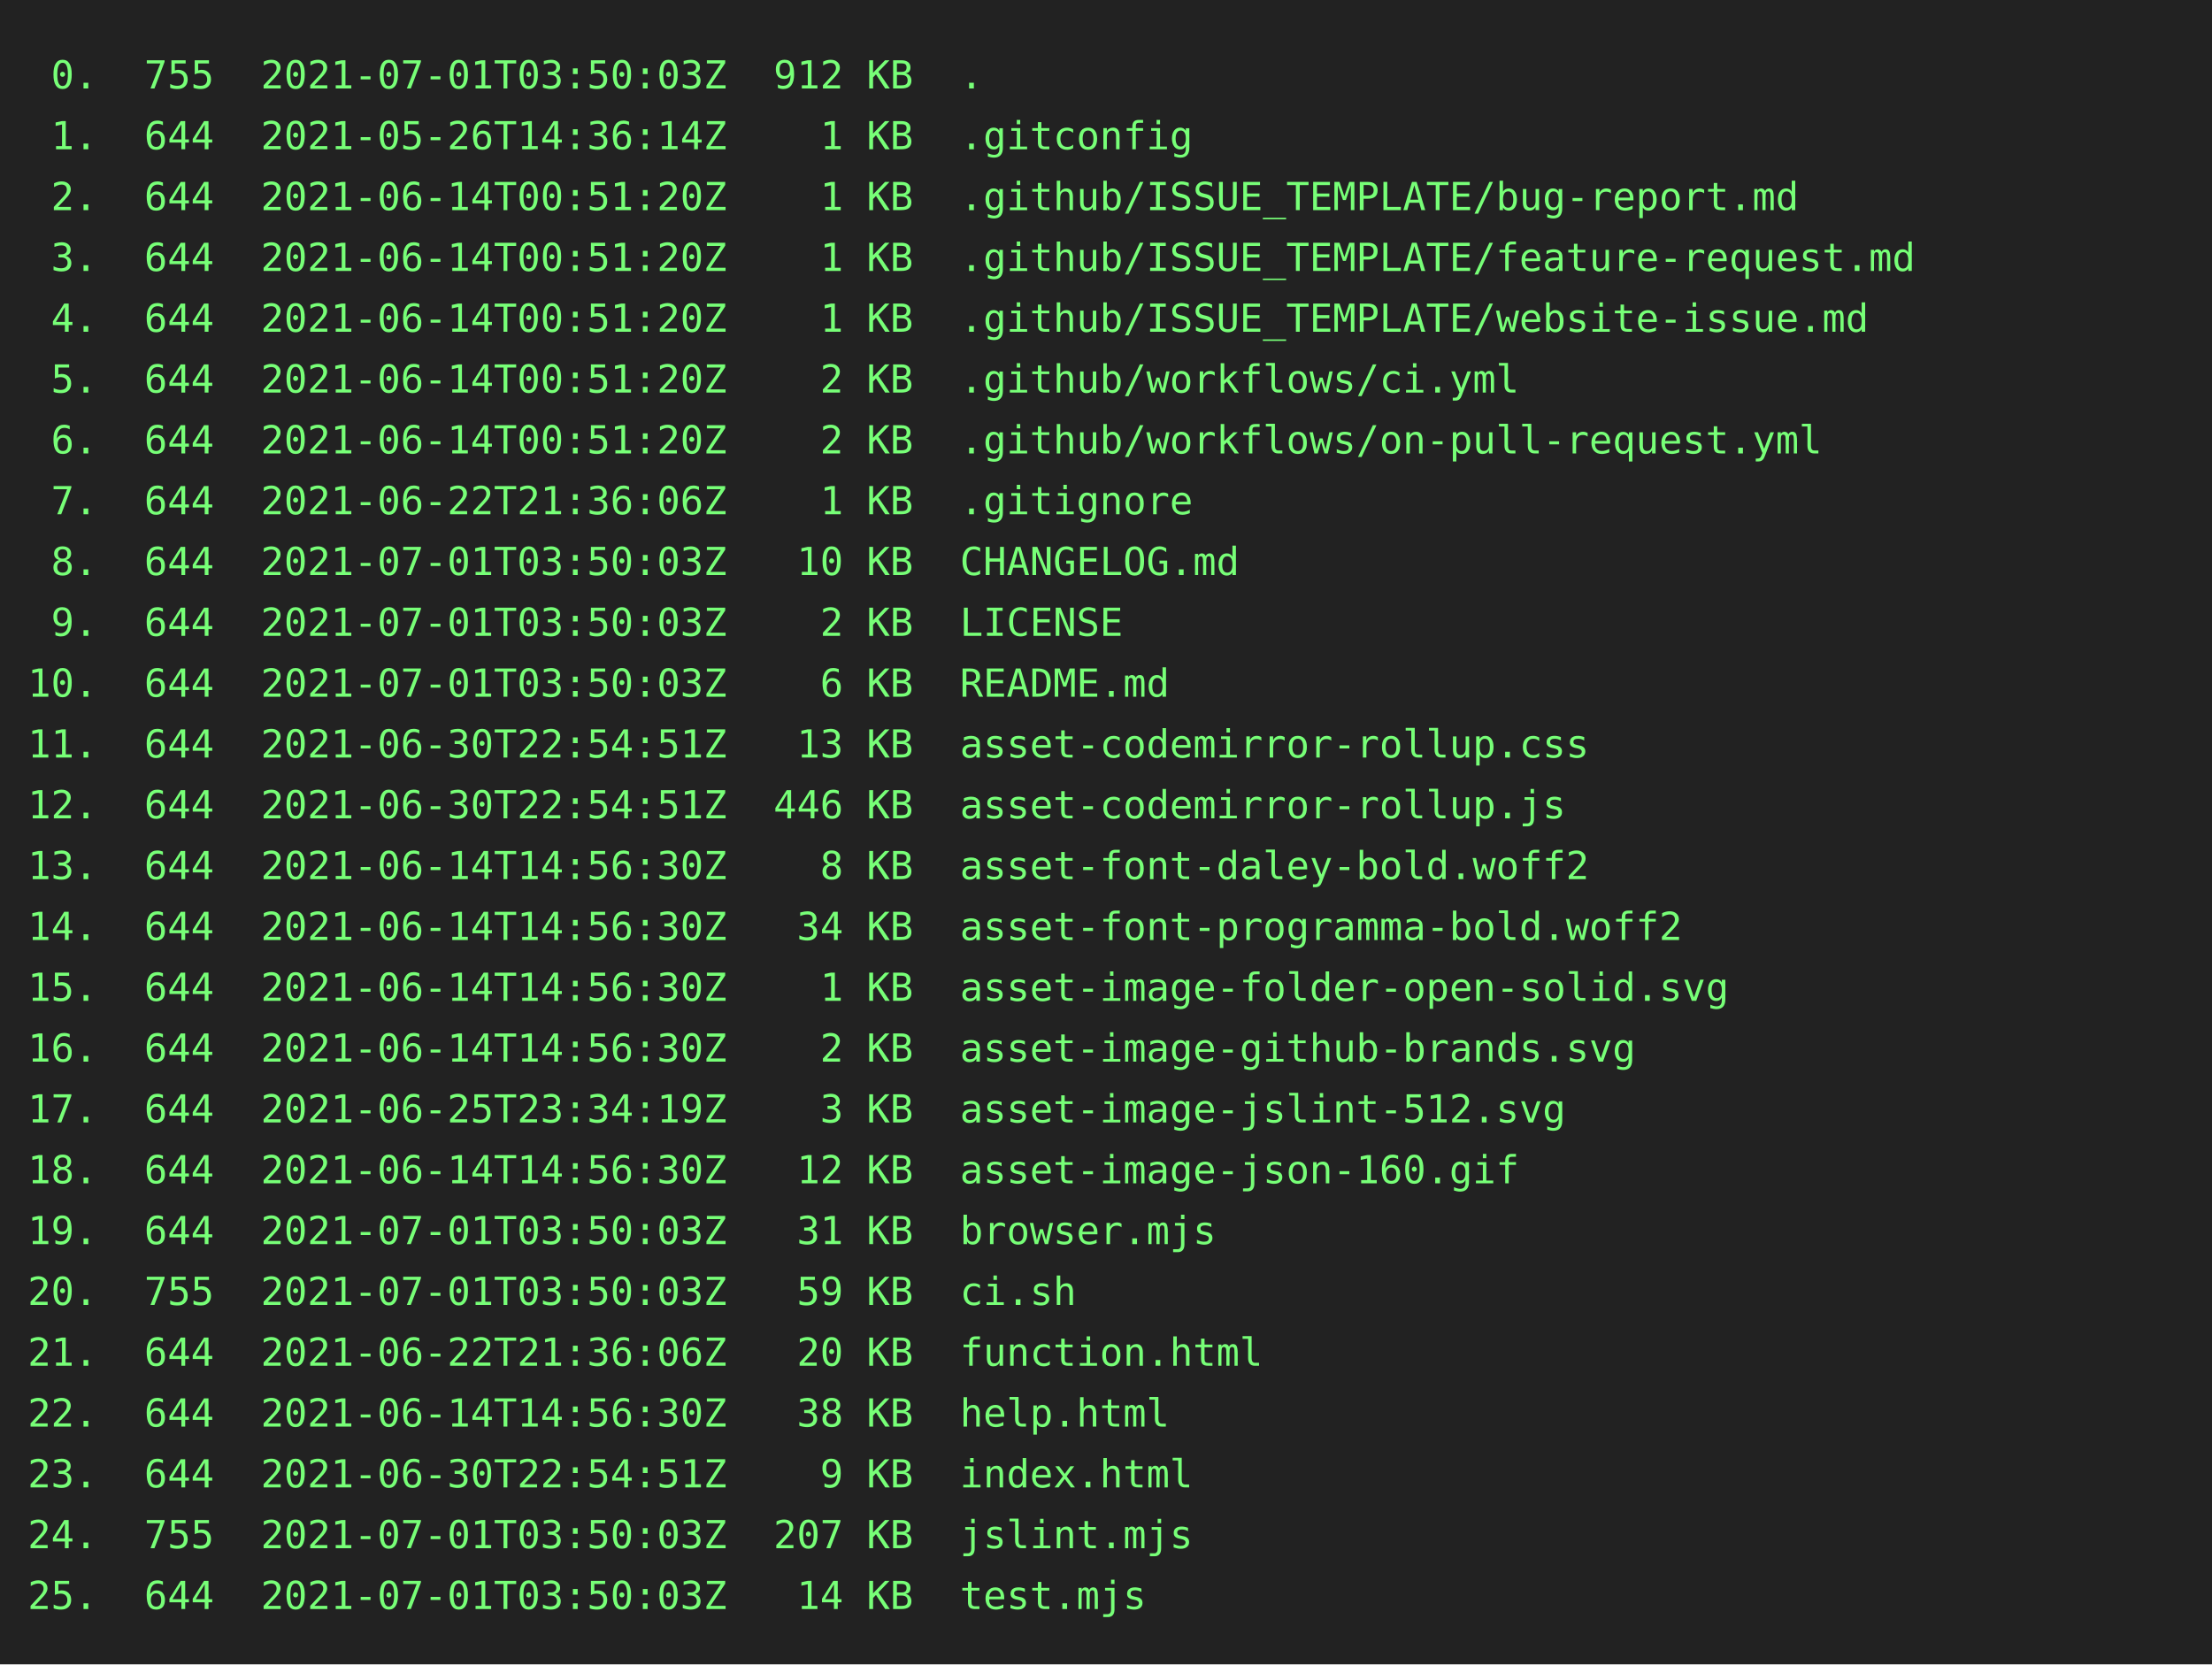
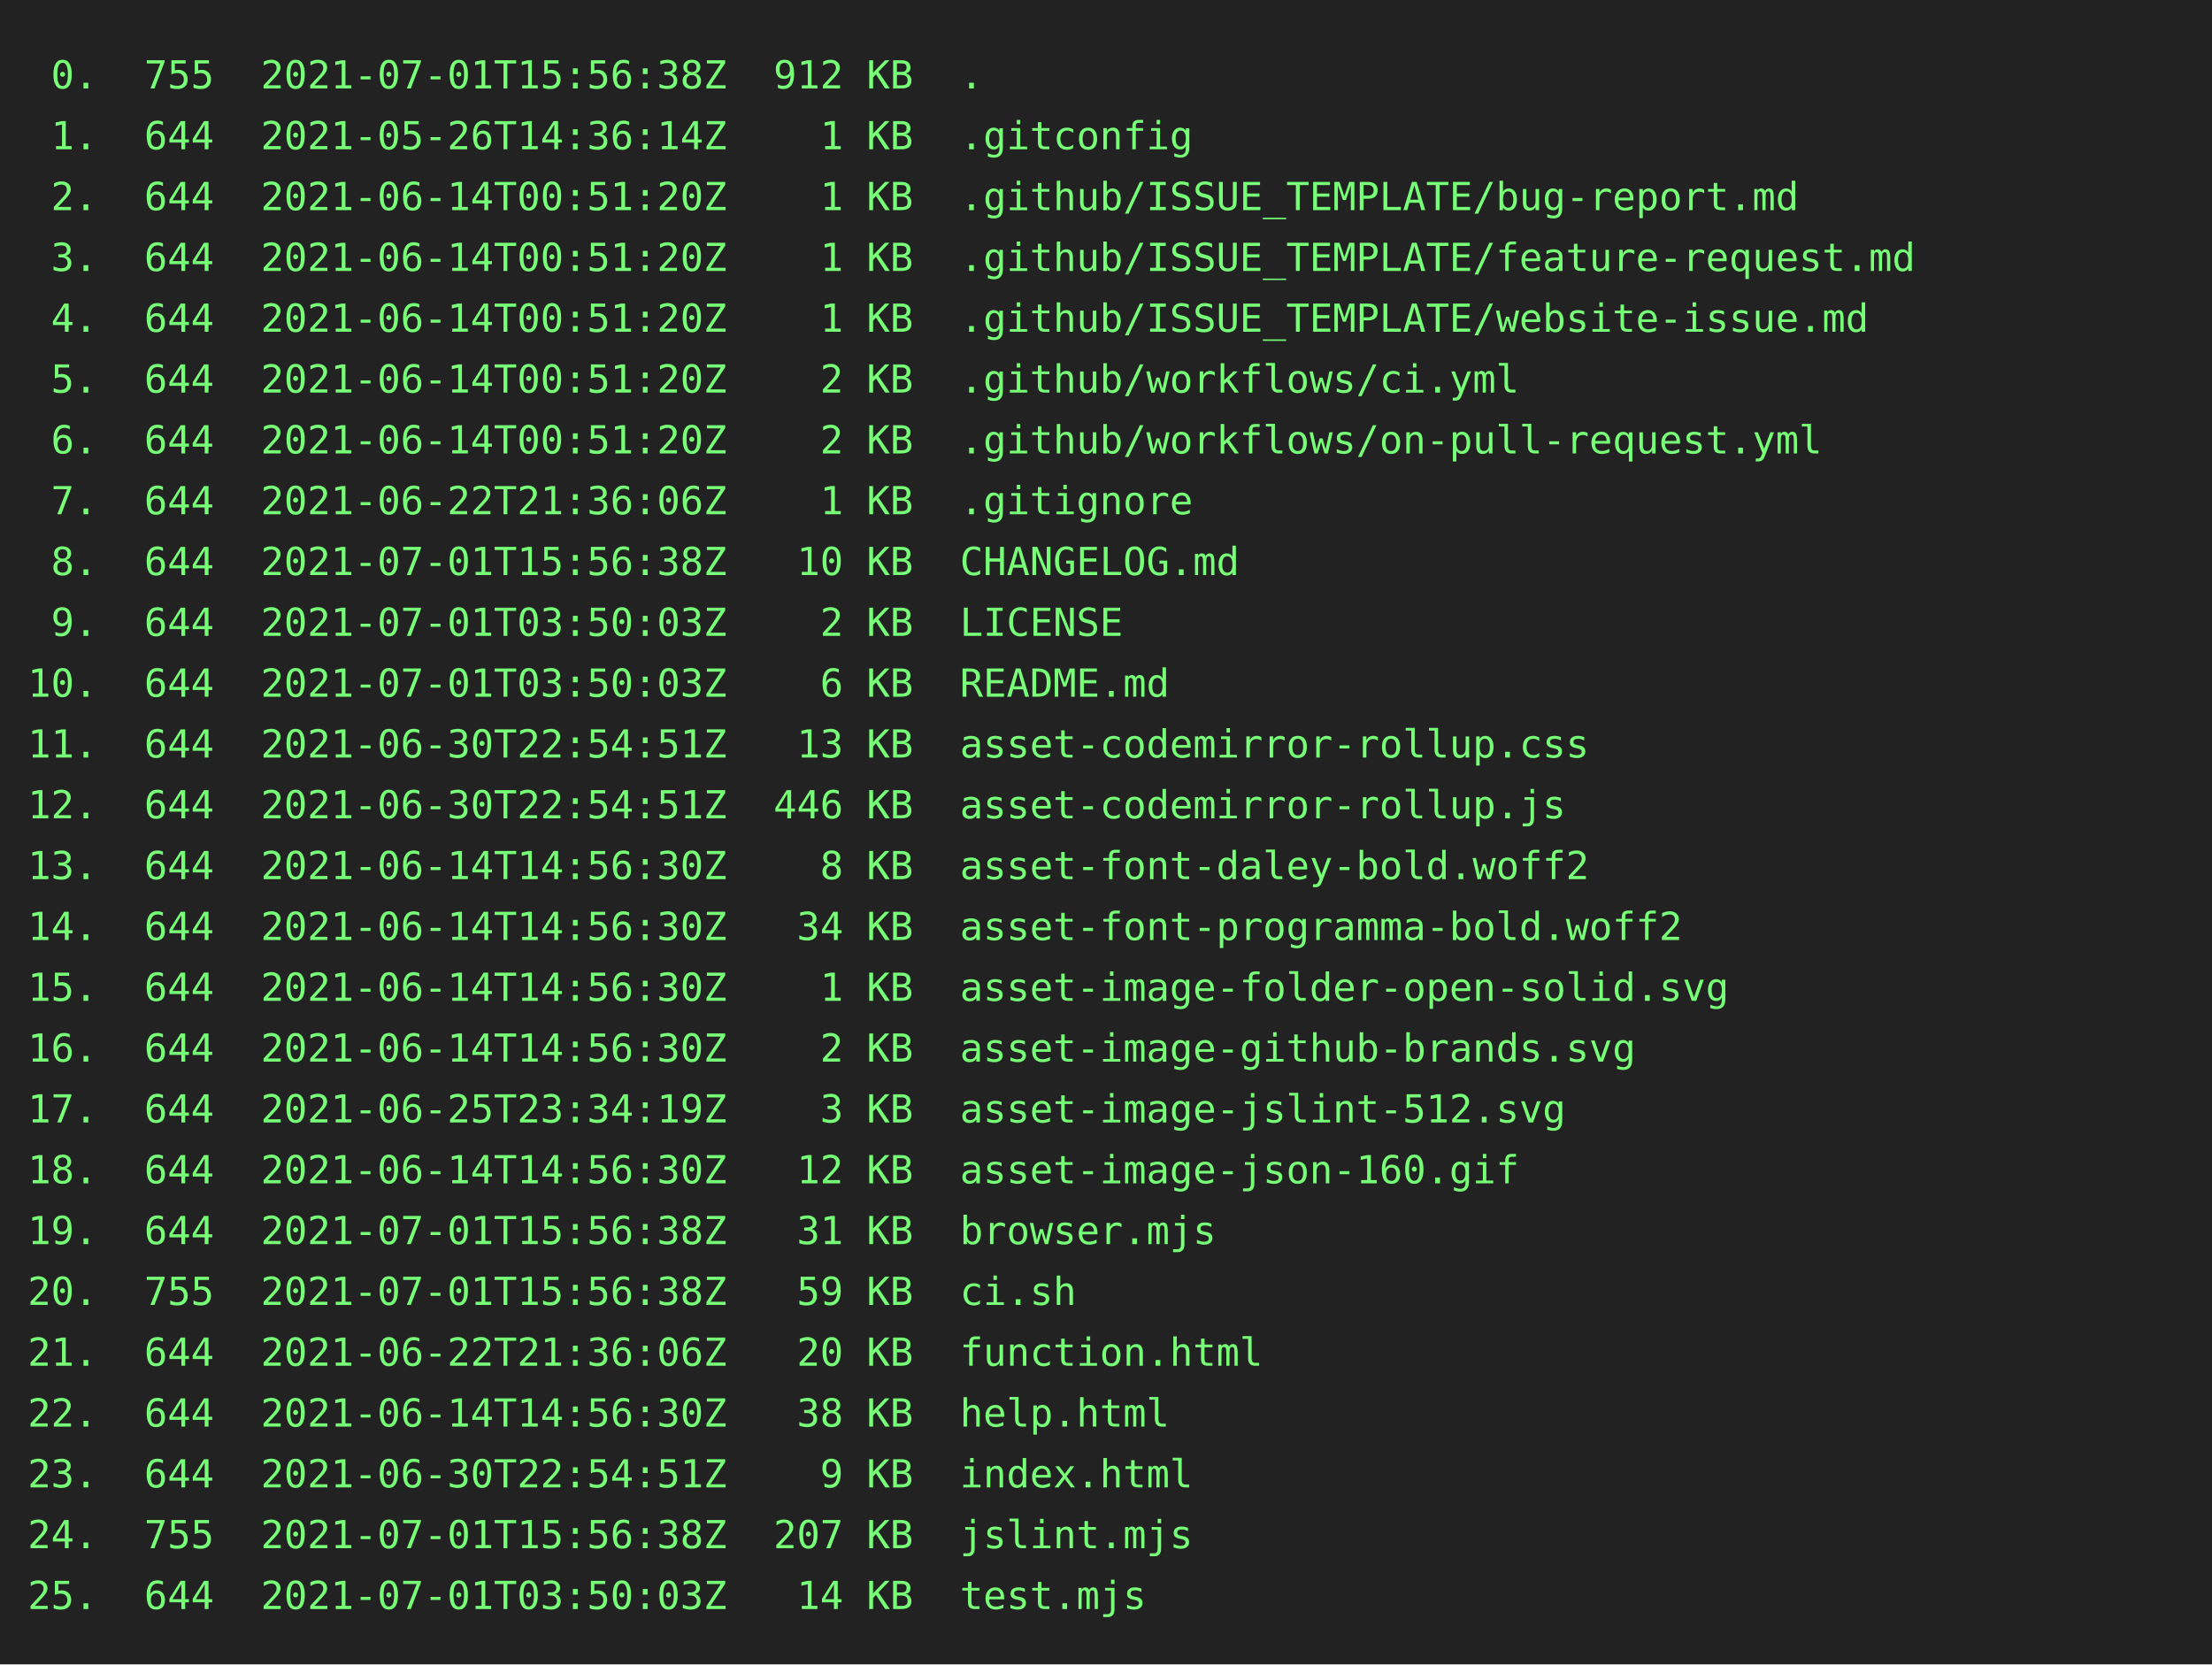
<svg xmlns="http://www.w3.org/2000/svg" height="602" width="800">
  <rect height="602" fill="#222" width="800" />
  <text fill="#7f7" font-family="consolas, menlo, monospace" font-size="14" xml:space="preserve">
-     <tspan lengthAdjust="spacingAndGlyphs" textLength="768" x="10" y="32"> 0.  755  2021-07-01T03:50:03Z  912 KB  .                                                        </tspan>
+     <tspan lengthAdjust="spacingAndGlyphs" textLength="768" x="10" y="32"> 0.  755  2021-07-01T15:56:38Z  912 KB  .                                                        </tspan>
    <tspan lengthAdjust="spacingAndGlyphs" textLength="768" x="10" y="54"> 1.  644  2021-05-26T14:36:14Z    1 KB  .gitconfig                                               </tspan>
    <tspan lengthAdjust="spacingAndGlyphs" textLength="768" x="10" y="76"> 2.  644  2021-06-14T00:51:20Z    1 KB  .github/ISSUE_TEMPLATE/bug-report.md                     </tspan>
    <tspan lengthAdjust="spacingAndGlyphs" textLength="768" x="10" y="98"> 3.  644  2021-06-14T00:51:20Z    1 KB  .github/ISSUE_TEMPLATE/feature-request.md                </tspan>
    <tspan lengthAdjust="spacingAndGlyphs" textLength="768" x="10" y="120"> 4.  644  2021-06-14T00:51:20Z    1 KB  .github/ISSUE_TEMPLATE/website-issue.md                  </tspan>
    <tspan lengthAdjust="spacingAndGlyphs" textLength="768" x="10" y="142"> 5.  644  2021-06-14T00:51:20Z    2 KB  .github/workflows/ci.yml                                 </tspan>
    <tspan lengthAdjust="spacingAndGlyphs" textLength="768" x="10" y="164"> 6.  644  2021-06-14T00:51:20Z    2 KB  .github/workflows/on-pull-request.yml                    </tspan>
    <tspan lengthAdjust="spacingAndGlyphs" textLength="768" x="10" y="186"> 7.  644  2021-06-22T21:36:06Z    1 KB  .gitignore                                               </tspan>
-     <tspan lengthAdjust="spacingAndGlyphs" textLength="768" x="10" y="208"> 8.  644  2021-07-01T03:50:03Z   10 KB  CHANGELOG.md                                             </tspan>
+     <tspan lengthAdjust="spacingAndGlyphs" textLength="768" x="10" y="208"> 8.  644  2021-07-01T15:56:38Z   10 KB  CHANGELOG.md                                             </tspan>
    <tspan lengthAdjust="spacingAndGlyphs" textLength="768" x="10" y="230"> 9.  644  2021-07-01T03:50:03Z    2 KB  LICENSE                                                  </tspan>
    <tspan lengthAdjust="spacingAndGlyphs" textLength="768" x="10" y="252">10.  644  2021-07-01T03:50:03Z    6 KB  README.md                                                </tspan>
    <tspan lengthAdjust="spacingAndGlyphs" textLength="768" x="10" y="274">11.  644  2021-06-30T22:54:51Z   13 KB  asset-codemirror-rollup.css                              </tspan>
    <tspan lengthAdjust="spacingAndGlyphs" textLength="768" x="10" y="296">12.  644  2021-06-30T22:54:51Z  446 KB  asset-codemirror-rollup.js                               </tspan>
    <tspan lengthAdjust="spacingAndGlyphs" textLength="768" x="10" y="318">13.  644  2021-06-14T14:56:30Z    8 KB  asset-font-daley-bold.woff2                              </tspan>
    <tspan lengthAdjust="spacingAndGlyphs" textLength="768" x="10" y="340">14.  644  2021-06-14T14:56:30Z   34 KB  asset-font-programma-bold.woff2                          </tspan>
    <tspan lengthAdjust="spacingAndGlyphs" textLength="768" x="10" y="362">15.  644  2021-06-14T14:56:30Z    1 KB  asset-image-folder-open-solid.svg                        </tspan>
    <tspan lengthAdjust="spacingAndGlyphs" textLength="768" x="10" y="384">16.  644  2021-06-14T14:56:30Z    2 KB  asset-image-github-brands.svg                            </tspan>
    <tspan lengthAdjust="spacingAndGlyphs" textLength="768" x="10" y="406">17.  644  2021-06-25T23:34:19Z    3 KB  asset-image-jslint-512.svg                               </tspan>
    <tspan lengthAdjust="spacingAndGlyphs" textLength="768" x="10" y="428">18.  644  2021-06-14T14:56:30Z   12 KB  asset-image-json-160.gif                                 </tspan>
-     <tspan lengthAdjust="spacingAndGlyphs" textLength="768" x="10" y="450">19.  644  2021-07-01T03:50:03Z   31 KB  browser.mjs                                              </tspan>
-     <tspan lengthAdjust="spacingAndGlyphs" textLength="768" x="10" y="472">20.  755  2021-07-01T03:50:03Z   59 KB  ci.sh                                                    </tspan>
+     <tspan lengthAdjust="spacingAndGlyphs" textLength="768" x="10" y="450">19.  644  2021-07-01T15:56:38Z   31 KB  browser.mjs                                              </tspan>
+     <tspan lengthAdjust="spacingAndGlyphs" textLength="768" x="10" y="472">20.  755  2021-07-01T15:56:38Z   59 KB  ci.sh                                                    </tspan>
    <tspan lengthAdjust="spacingAndGlyphs" textLength="768" x="10" y="494">21.  644  2021-06-22T21:36:06Z   20 KB  function.html                                            </tspan>
    <tspan lengthAdjust="spacingAndGlyphs" textLength="768" x="10" y="516">22.  644  2021-06-14T14:56:30Z   38 KB  help.html                                                </tspan>
    <tspan lengthAdjust="spacingAndGlyphs" textLength="768" x="10" y="538">23.  644  2021-06-30T22:54:51Z    9 KB  index.html                                               </tspan>
-     <tspan lengthAdjust="spacingAndGlyphs" textLength="768" x="10" y="560">24.  755  2021-07-01T03:50:03Z  207 KB  jslint.mjs                                               </tspan>
+     <tspan lengthAdjust="spacingAndGlyphs" textLength="768" x="10" y="560">24.  755  2021-07-01T15:56:38Z  207 KB  jslint.mjs                                               </tspan>
    <tspan lengthAdjust="spacingAndGlyphs" textLength="768" x="10" y="582">25.  644  2021-07-01T03:50:03Z   14 KB  test.mjs                                                 </tspan>
  </text>
</svg>
